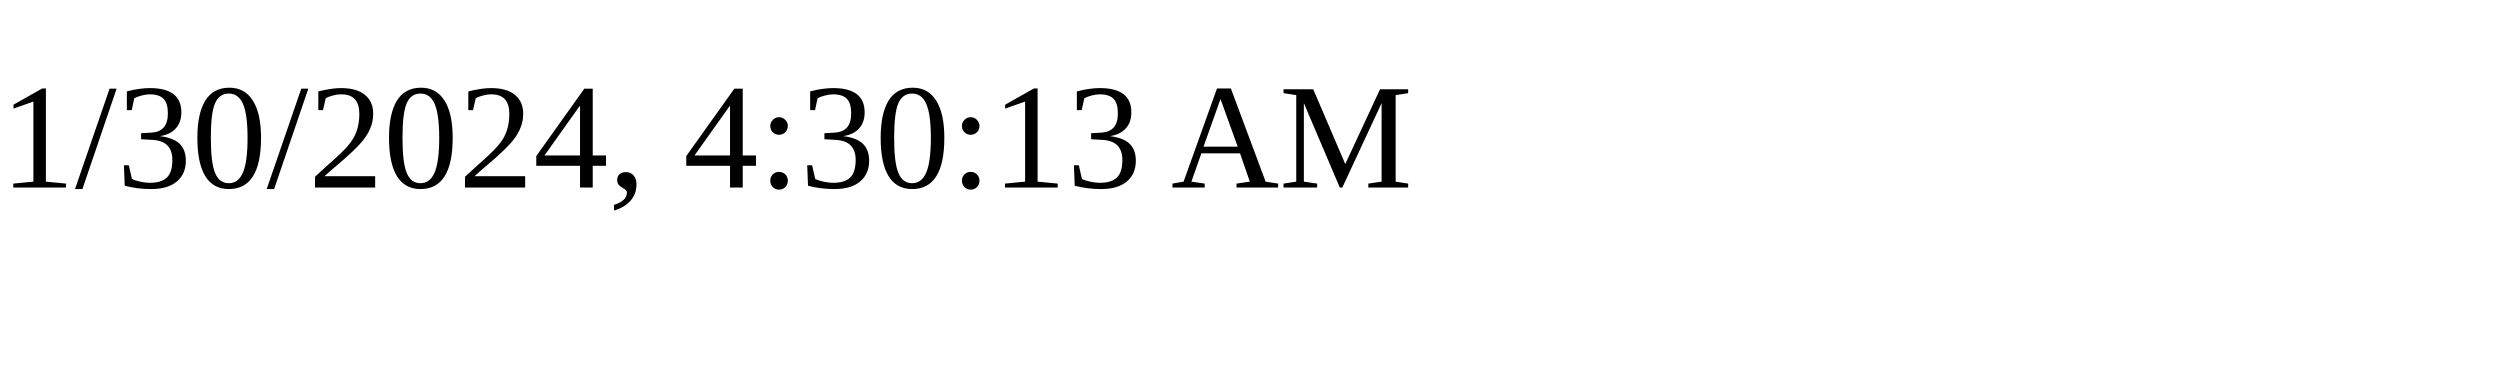
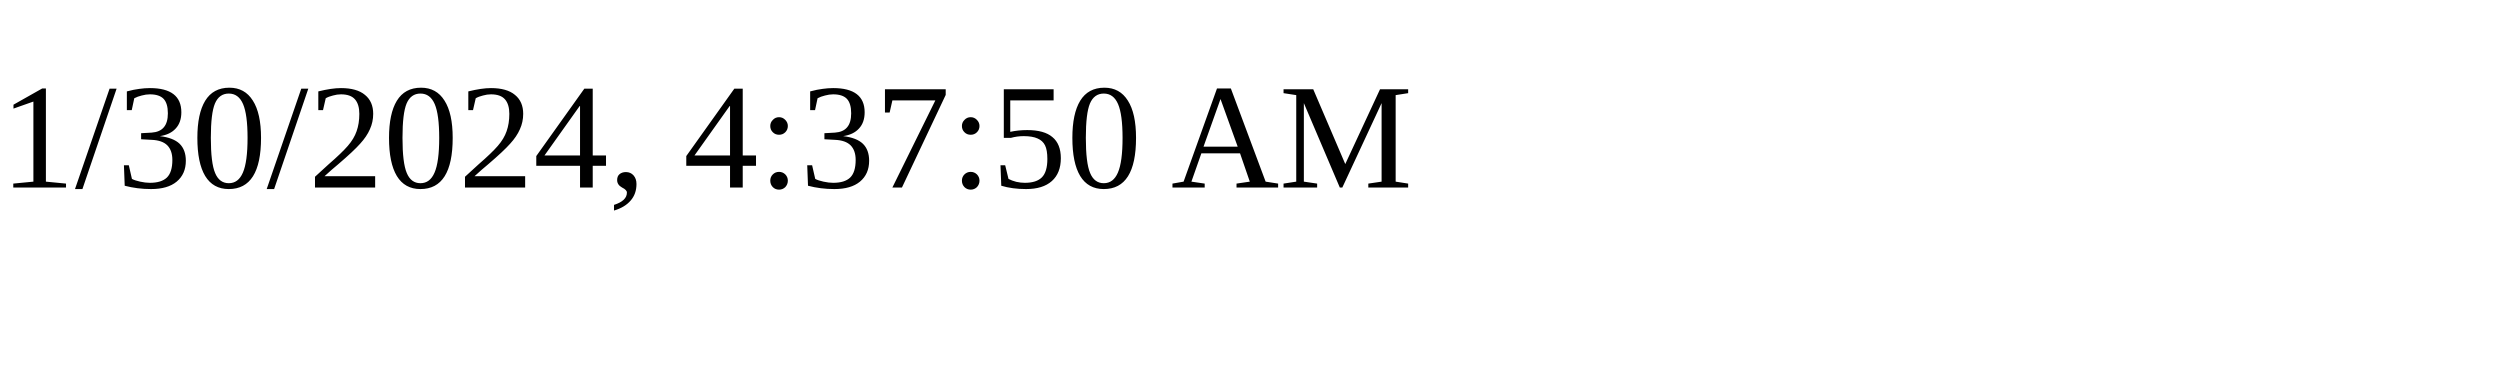
<svg xmlns="http://www.w3.org/2000/svg" height="30" width="200">
-   <text x="0" y="15">1/30/2024, 4:30:13 AM</text>
+   <text x="0" y="15">1/30/2024, 4:37:50 AM</text>
</svg>
